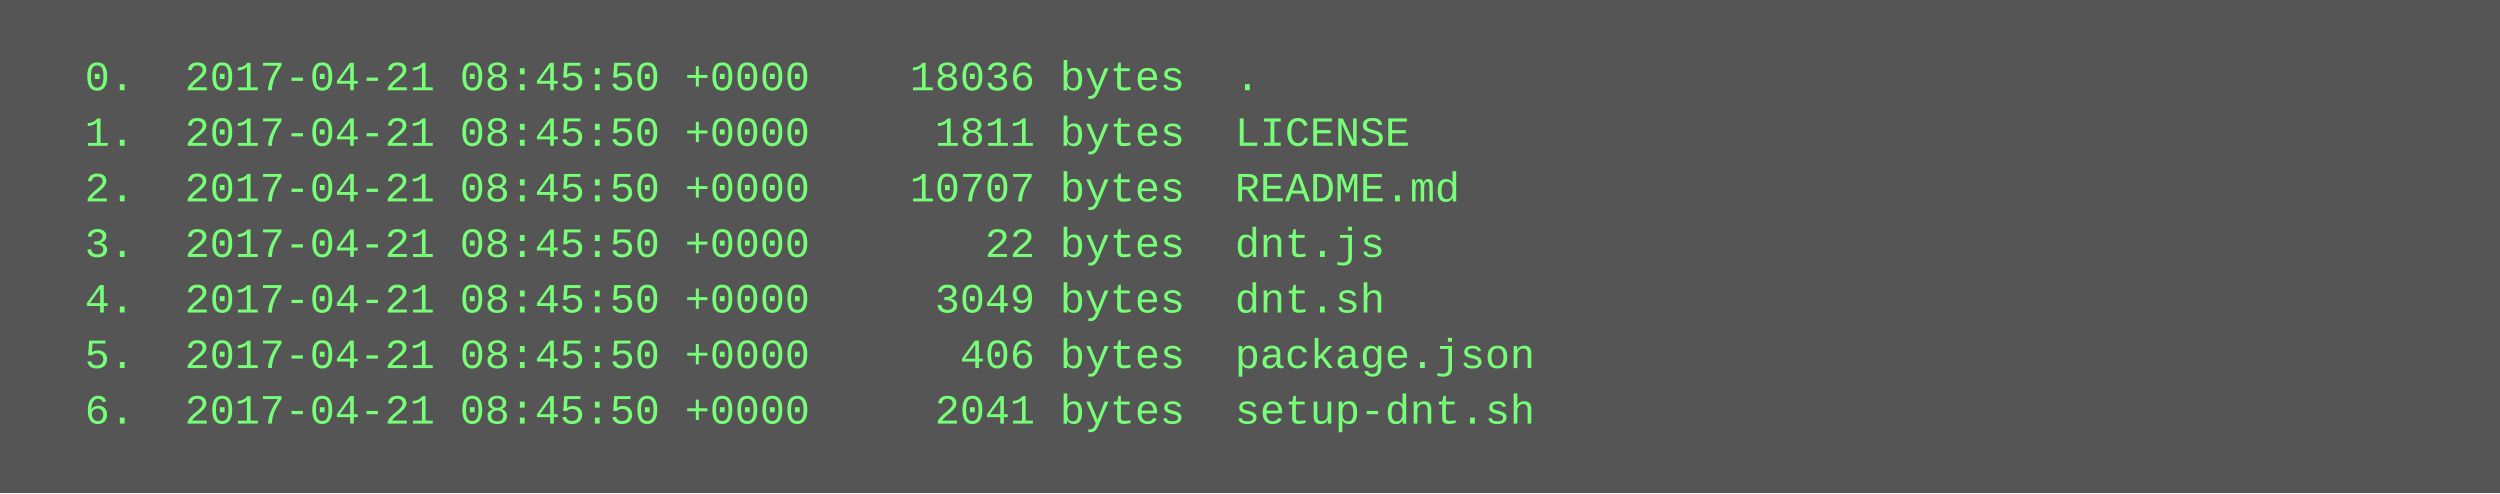
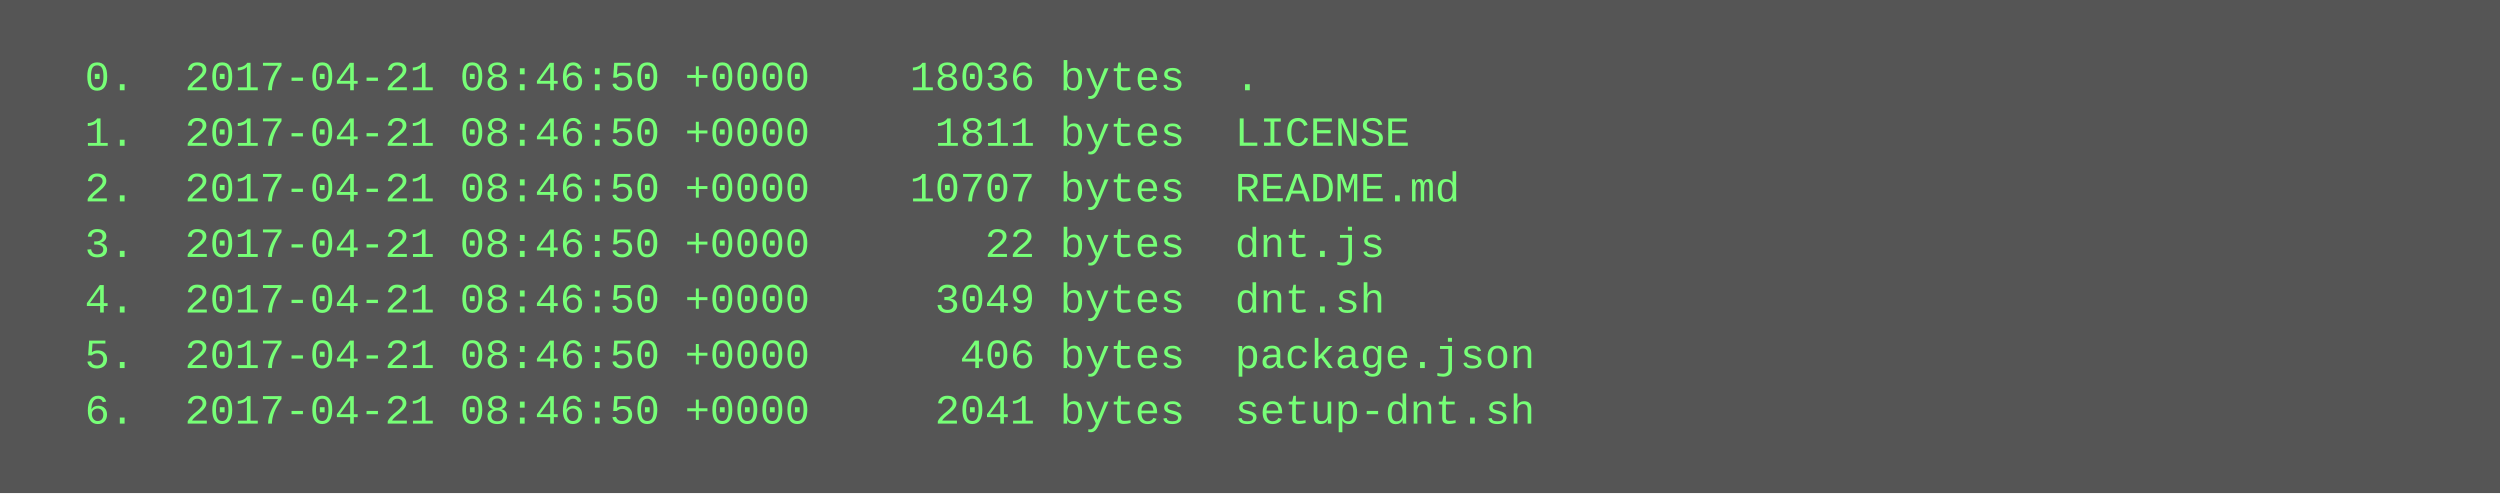
<svg xmlns="http://www.w3.org/2000/svg" height="142" width="720">
  <rect height="142" fill="#555" width="720" />
  <text fill="#7f7" font-family="Courier New" font-size="12" xml:space="preserve">
-     <tspan x="10" y="26">  0.  2017-04-21 08:45:50 +0000    18036 bytes  .</tspan>
-     <tspan x="10" y="42">  1.  2017-04-21 08:45:50 +0000     1811 bytes  LICENSE</tspan>
-     <tspan x="10" y="58">  2.  2017-04-21 08:45:50 +0000    10707 bytes  README.md</tspan>
-     <tspan x="10" y="74">  3.  2017-04-21 08:45:50 +0000       22 bytes  dnt.js</tspan>
-     <tspan x="10" y="90">  4.  2017-04-21 08:45:50 +0000     3049 bytes  dnt.sh</tspan>
-     <tspan x="10" y="106">  5.  2017-04-21 08:45:50 +0000      406 bytes  package.json</tspan>
-     <tspan x="10" y="122">  6.  2017-04-21 08:45:50 +0000     2041 bytes  setup-dnt.sh</tspan>
+     <tspan x="10" y="26">  0.  2017-04-21 08:46:50 +0000    18036 bytes  .</tspan>
+     <tspan x="10" y="42">  1.  2017-04-21 08:46:50 +0000     1811 bytes  LICENSE</tspan>
+     <tspan x="10" y="58">  2.  2017-04-21 08:46:50 +0000    10707 bytes  README.md</tspan>
+     <tspan x="10" y="74">  3.  2017-04-21 08:46:50 +0000       22 bytes  dnt.js</tspan>
+     <tspan x="10" y="90">  4.  2017-04-21 08:46:50 +0000     3049 bytes  dnt.sh</tspan>
+     <tspan x="10" y="106">  5.  2017-04-21 08:46:50 +0000      406 bytes  package.json</tspan>
+     <tspan x="10" y="122">  6.  2017-04-21 08:46:50 +0000     2041 bytes  setup-dnt.sh</tspan>
  </text>
</svg>
